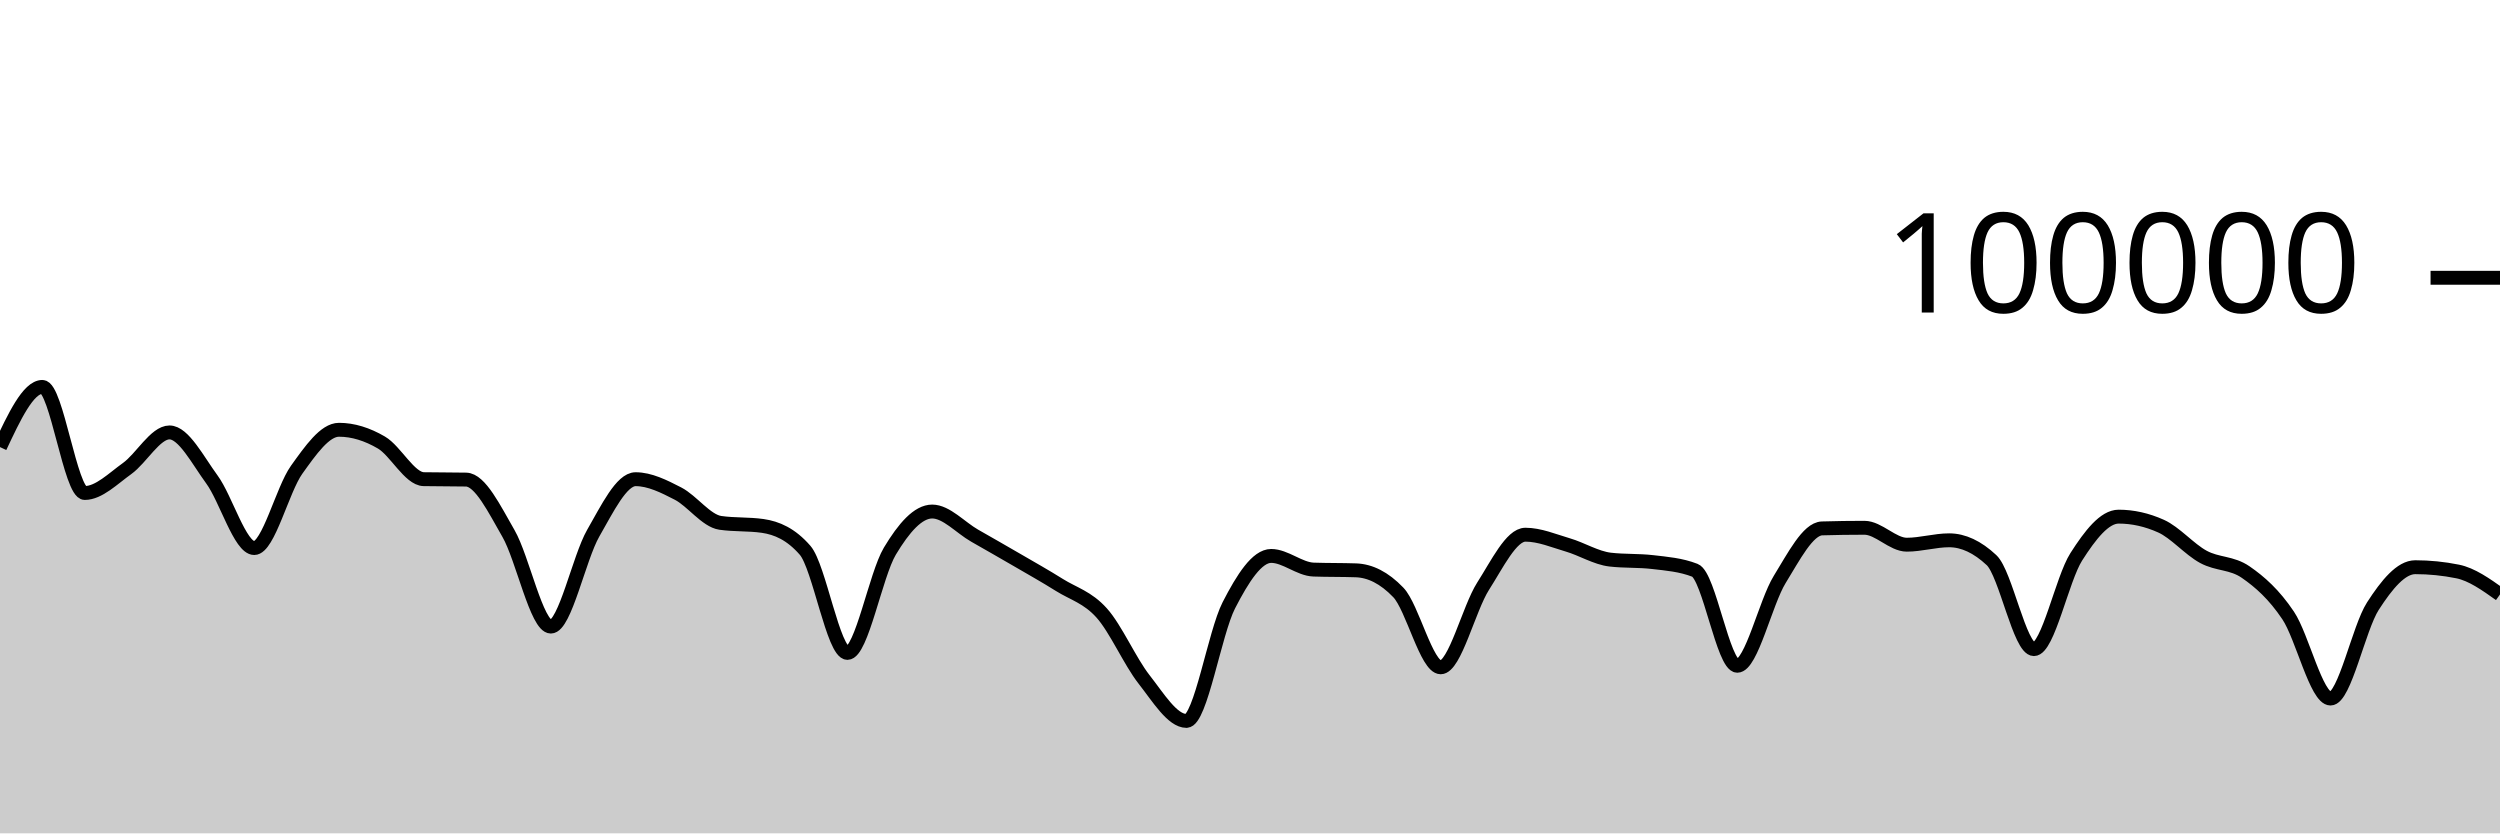
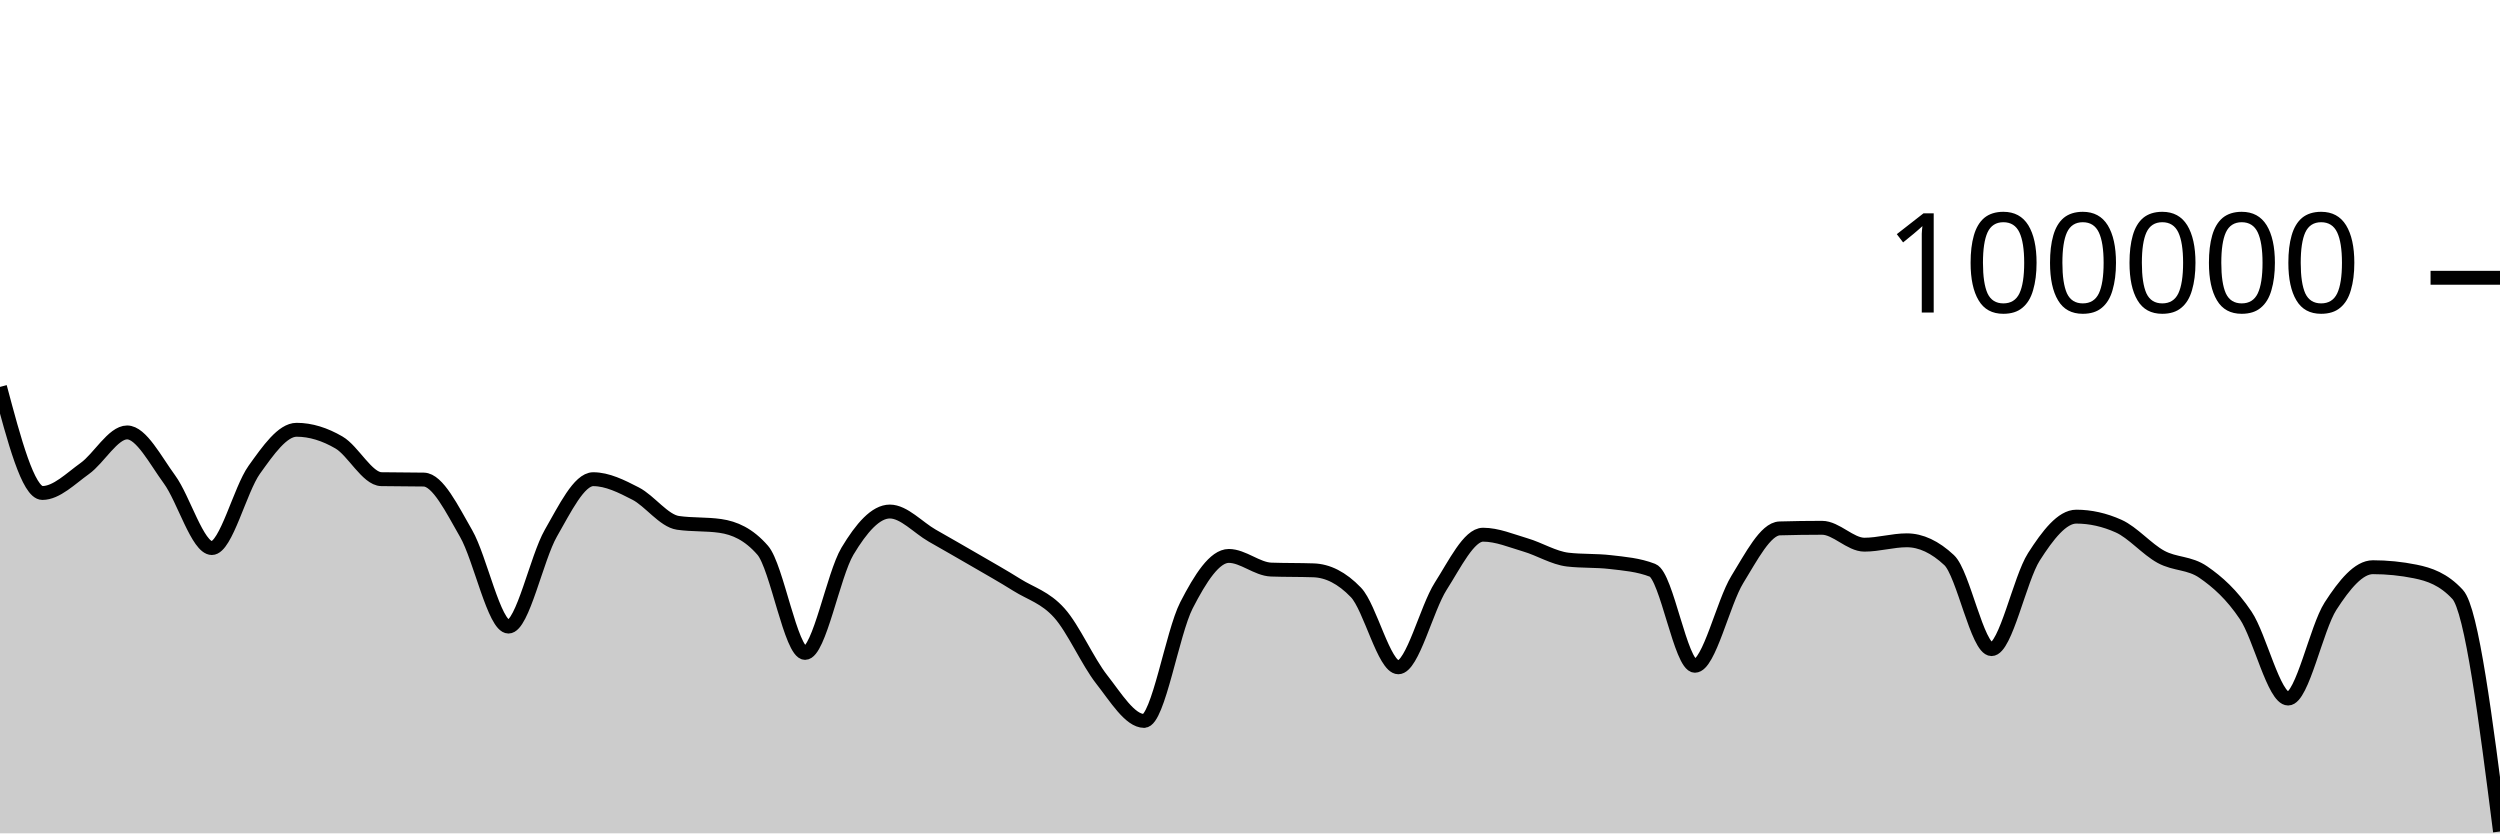
<svg xmlns="http://www.w3.org/2000/svg" viewBox="0 0 180 60">
  <g transform="translate(0,20)">
-     <path class="area" fill="rgba(0, 0, 0, 0.2)" d="M0,12.19C1.017,10.023,2.034,7.857,3.051,7.857C4.068,7.857,5.085,15.495,6.102,15.495C7.119,15.495,8.136,14.461,9.153,13.734C10.169,13.007,11.186,11.134,12.203,11.134C13.22,11.134,14.237,13.13,15.254,14.517C16.271,15.905,17.288,19.46,18.305,19.46C19.322,19.46,20.339,15.245,21.356,13.825C22.373,12.406,23.39,10.944,24.407,10.944C25.424,10.944,26.441,11.267,27.458,11.86C28.475,12.452,29.492,14.481,30.508,14.5C31.525,14.52,32.542,14.51,33.559,14.53C34.576,14.549,35.593,16.647,36.61,18.411C37.627,20.175,38.644,25.115,39.661,25.115C40.678,25.115,41.695,20.158,42.712,18.389C43.729,16.62,44.746,14.502,45.763,14.502C46.78,14.502,47.797,15.013,48.814,15.537C49.831,16.061,50.847,17.499,51.864,17.646C52.881,17.793,53.898,17.72,54.915,17.867C55.932,18.015,56.949,18.451,57.966,19.619C58.983,20.787,60,27.01,61.017,27.01C62.034,27.01,63.051,21.383,64.068,19.686C65.085,17.99,66.102,16.83,67.119,16.83C68.136,16.83,69.153,17.983,70.169,18.564C71.186,19.145,72.203,19.723,73.22,20.315C74.237,20.906,75.254,21.477,76.271,22.114C77.288,22.751,78.305,23.001,79.322,24.135C80.339,25.269,81.356,27.623,82.373,28.918C83.39,30.214,84.407,31.906,85.424,31.906C86.441,31.906,87.458,25.563,88.475,23.584C89.492,21.604,90.508,20.027,91.525,20.027C92.542,20.027,93.559,20.975,94.576,21.01C95.593,21.046,96.61,21.028,97.627,21.064C98.644,21.099,99.661,21.593,100.678,22.653C101.695,23.712,102.712,28.046,103.729,28.046C104.746,28.046,105.763,23.804,106.78,22.212C107.797,20.621,108.814,18.498,109.831,18.498C110.847,18.498,111.864,18.935,112.881,19.234C113.898,19.533,114.915,20.174,115.932,20.292C116.949,20.41,117.966,20.351,118.983,20.469C120,20.587,121.017,20.666,122.034,21.061C123.051,21.455,124.068,27.936,125.085,27.936C126.102,27.936,127.119,23.374,128.136,21.725C129.153,20.077,130.169,18.075,131.186,18.045C132.203,18.015,133.22,18,134.237,18C135.254,18,136.271,19.218,137.288,19.218C138.305,19.218,139.322,18.902,140.339,18.902C141.356,18.902,142.373,19.378,143.39,20.33C144.407,21.282,145.424,26.737,146.441,26.737C147.458,26.737,148.475,21.679,149.492,20.09C150.508,18.5,151.525,17.198,152.542,17.198C153.559,17.198,154.576,17.425,155.593,17.881C156.61,18.336,157.627,19.542,158.644,20.094C159.661,20.647,160.678,20.492,161.695,21.195C162.712,21.898,163.729,22.796,164.746,24.313C165.763,25.83,166.78,30.296,167.797,30.296C168.814,30.296,169.831,25.218,170.847,23.642C171.864,22.065,172.881,20.839,173.898,20.839C174.915,20.839,175.932,20.941,176.949,21.146C177.966,21.351,178.983,22.075,180,22.798L180,40C178.983,40,177.966,40,176.949,40C175.932,40,174.915,40,173.898,40C172.881,40,171.864,40,170.847,40C169.831,40,168.814,40,167.797,40C166.78,40,165.763,40,164.746,40C163.729,40,162.712,40,161.695,40C160.678,40,159.661,40,158.644,40C157.627,40,156.61,40,155.593,40C154.576,40,153.559,40,152.542,40C151.525,40,150.508,40,149.492,40C148.475,40,147.458,40,146.441,40C145.424,40,144.407,40,143.39,40C142.373,40,141.356,40,140.339,40C139.322,40,138.305,40,137.288,40C136.271,40,135.254,40,134.237,40C133.22,40,132.203,40,131.186,40C130.169,40,129.153,40,128.136,40C127.119,40,126.102,40,125.085,40C124.068,40,123.051,40,122.034,40C121.017,40,120,40,118.983,40C117.966,40,116.949,40,115.932,40C114.915,40,113.898,40,112.881,40C111.864,40,110.847,40,109.831,40C108.814,40,107.797,40,106.78,40C105.763,40,104.746,40,103.729,40C102.712,40,101.695,40,100.678,40C99.661,40,98.644,40,97.627,40C96.61,40,95.593,40,94.576,40C93.559,40,92.542,40,91.525,40C90.508,40,89.492,40,88.475,40C87.458,40,86.441,40,85.424,40C84.407,40,83.39,40,82.373,40C81.356,40,80.339,40,79.322,40C78.305,40,77.288,40,76.271,40C75.254,40,74.237,40,73.22,40C72.203,40,71.186,40,70.169,40C69.153,40,68.136,40,67.119,40C66.102,40,65.085,40,64.068,40C63.051,40,62.034,40,61.017,40C60,40,58.983,40,57.966,40C56.949,40,55.932,40,54.915,40C53.898,40,52.881,40,51.864,40C50.847,40,49.831,40,48.814,40C47.797,40,46.78,40,45.763,40C44.746,40,43.729,40,42.712,40C41.695,40,40.678,40,39.661,40C38.644,40,37.627,40,36.61,40C35.593,40,34.576,40,33.559,40C32.542,40,31.525,40,30.508,40C29.492,40,28.475,40,27.458,40C26.441,40,25.424,40,24.407,40C23.39,40,22.373,40,21.356,40C20.339,40,19.322,40,18.305,40C17.288,40,16.271,40,15.254,40C14.237,40,13.22,40,12.203,40C11.186,40,10.169,40,9.153,40C8.136,40,7.119,40,6.102,40C5.085,40,4.068,40,3.051,40C2.034,40,1.017,40,0,40Z" />
-     <path class="line" stroke="black" fill="none" d="M0,12.19C1.017,10.023,2.034,7.857,3.051,7.857C4.068,7.857,5.085,15.495,6.102,15.495C7.119,15.495,8.136,14.461,9.153,13.734C10.169,13.007,11.186,11.134,12.203,11.134C13.22,11.134,14.237,13.13,15.254,14.517C16.271,15.905,17.288,19.46,18.305,19.46C19.322,19.46,20.339,15.245,21.356,13.825C22.373,12.406,23.39,10.944,24.407,10.944C25.424,10.944,26.441,11.267,27.458,11.86C28.475,12.452,29.492,14.481,30.508,14.5C31.525,14.52,32.542,14.51,33.559,14.53C34.576,14.549,35.593,16.647,36.61,18.411C37.627,20.175,38.644,25.115,39.661,25.115C40.678,25.115,41.695,20.158,42.712,18.389C43.729,16.62,44.746,14.502,45.763,14.502C46.78,14.502,47.797,15.013,48.814,15.537C49.831,16.061,50.847,17.499,51.864,17.646C52.881,17.793,53.898,17.72,54.915,17.867C55.932,18.015,56.949,18.451,57.966,19.619C58.983,20.787,60,27.01,61.017,27.01C62.034,27.01,63.051,21.383,64.068,19.686C65.085,17.99,66.102,16.83,67.119,16.83C68.136,16.83,69.153,17.983,70.169,18.564C71.186,19.145,72.203,19.723,73.22,20.315C74.237,20.906,75.254,21.477,76.271,22.114C77.288,22.751,78.305,23.001,79.322,24.135C80.339,25.269,81.356,27.623,82.373,28.918C83.39,30.214,84.407,31.906,85.424,31.906C86.441,31.906,87.458,25.563,88.475,23.584C89.492,21.604,90.508,20.027,91.525,20.027C92.542,20.027,93.559,20.975,94.576,21.01C95.593,21.046,96.61,21.028,97.627,21.064C98.644,21.099,99.661,21.593,100.678,22.653C101.695,23.712,102.712,28.046,103.729,28.046C104.746,28.046,105.763,23.804,106.78,22.212C107.797,20.621,108.814,18.498,109.831,18.498C110.847,18.498,111.864,18.935,112.881,19.234C113.898,19.533,114.915,20.174,115.932,20.292C116.949,20.41,117.966,20.351,118.983,20.469C120,20.587,121.017,20.666,122.034,21.061C123.051,21.455,124.068,27.936,125.085,27.936C126.102,27.936,127.119,23.374,128.136,21.725C129.153,20.077,130.169,18.075,131.186,18.045C132.203,18.015,133.22,18,134.237,18C135.254,18,136.271,19.218,137.288,19.218C138.305,19.218,139.322,18.902,140.339,18.902C141.356,18.902,142.373,19.378,143.39,20.33C144.407,21.282,145.424,26.737,146.441,26.737C147.458,26.737,148.475,21.679,149.492,20.09C150.508,18.5,151.525,17.198,152.542,17.198C153.559,17.198,154.576,17.425,155.593,17.881C156.61,18.336,157.627,19.542,158.644,20.094C159.661,20.647,160.678,20.492,161.695,21.195C162.712,21.898,163.729,22.796,164.746,24.313C165.763,25.83,166.78,30.296,167.797,30.296C168.814,30.296,169.831,25.218,170.847,23.642C171.864,22.065,172.881,20.839,173.898,20.839C174.915,20.839,175.932,20.941,176.949,21.146C177.966,21.351,178.983,22.075,180,22.798" />
+     <path class="area" fill="rgba(0, 0, 0, 0.2)" d="M0,7.857C1.017,11.676,2.034,15.495,3.051,15.495C4.068,15.495,5.085,14.461,6.102,13.734C7.119,13.007,8.136,11.134,9.153,11.134C10.169,11.134,11.186,13.13,12.203,14.517C13.22,15.905,14.237,19.46,15.254,19.46C16.271,19.46,17.288,15.245,18.305,13.825C19.322,12.406,20.339,10.944,21.356,10.944C22.373,10.944,23.39,11.267,24.407,11.86C25.424,12.452,26.441,14.481,27.458,14.5C28.475,14.52,29.492,14.51,30.508,14.529C31.525,14.548,32.542,16.647,33.559,18.411C34.576,20.176,35.593,25.115,36.61,25.115C37.627,25.115,38.644,20.158,39.661,18.389C40.678,16.62,41.695,14.502,42.712,14.502C43.729,14.502,44.746,15.013,45.763,15.537C46.78,16.061,47.797,17.499,48.814,17.646C49.831,17.793,50.847,17.72,51.864,17.867C52.881,18.015,53.898,18.451,54.915,19.619C55.932,20.787,56.949,27.01,57.966,27.01C58.983,27.01,60,21.383,61.017,19.686C62.034,17.99,63.051,16.83,64.068,16.83C65.085,16.83,66.102,17.983,67.119,18.564C68.136,19.145,69.153,19.723,70.169,20.315C71.186,20.906,72.203,21.477,73.22,22.114C74.237,22.751,75.254,23.001,76.271,24.135C77.288,25.269,78.305,27.623,79.322,28.918C80.339,30.214,81.356,31.906,82.373,31.906C83.39,31.906,84.407,25.563,85.424,23.584C86.441,21.604,87.458,20.027,88.475,20.027C89.492,20.027,90.508,20.975,91.525,21.01C92.542,21.046,93.559,21.028,94.576,21.064C95.593,21.099,96.61,21.593,97.627,22.653C98.644,23.712,99.661,28.046,100.678,28.046C101.695,28.046,102.712,23.804,103.729,22.212C104.746,20.621,105.763,18.498,106.78,18.498C107.797,18.498,108.814,18.935,109.831,19.234C110.847,19.533,111.864,20.174,112.881,20.292C113.898,20.41,114.915,20.351,115.932,20.469C116.949,20.587,117.966,20.666,118.983,21.061C120,21.455,121.017,27.936,122.034,27.936C123.051,27.936,124.068,23.374,125.085,21.725C126.102,20.077,127.119,18.075,128.136,18.045C129.153,18.016,130.169,18.001,131.186,18.001C132.203,18.001,133.22,19.217,134.237,19.217C135.254,19.217,136.271,18.902,137.288,18.902C138.305,18.902,139.322,19.378,140.339,20.33C141.356,21.282,142.373,26.737,143.39,26.737C144.407,26.737,145.424,21.679,146.441,20.09C147.458,18.5,148.475,17.198,149.492,17.198C150.508,17.198,151.525,17.425,152.542,17.881C153.559,18.336,154.576,19.542,155.593,20.094C156.61,20.647,157.627,20.492,158.644,21.195C159.661,21.898,160.678,22.796,161.695,24.313C162.712,25.83,163.729,30.296,164.746,30.296C165.763,30.296,166.78,25.218,167.797,23.642C168.814,22.066,169.831,20.839,170.847,20.839C171.864,20.839,172.881,20.941,173.898,21.146C174.915,21.351,175.932,21.697,176.949,22.798C177.966,23.899,178.983,31.884,180,39.868L180,40C178.983,40,177.966,40,176.949,40C175.932,40,174.915,40,173.898,40C172.881,40,171.864,40,170.847,40C169.831,40,168.814,40,167.797,40C166.78,40,165.763,40,164.746,40C163.729,40,162.712,40,161.695,40C160.678,40,159.661,40,158.644,40C157.627,40,156.61,40,155.593,40C154.576,40,153.559,40,152.542,40C151.525,40,150.508,40,149.492,40C148.475,40,147.458,40,146.441,40C145.424,40,144.407,40,143.39,40C142.373,40,141.356,40,140.339,40C139.322,40,138.305,40,137.288,40C136.271,40,135.254,40,134.237,40C133.22,40,132.203,40,131.186,40C130.169,40,129.153,40,128.136,40C127.119,40,126.102,40,125.085,40C124.068,40,123.051,40,122.034,40C121.017,40,120,40,118.983,40C117.966,40,116.949,40,115.932,40C114.915,40,113.898,40,112.881,40C111.864,40,110.847,40,109.831,40C108.814,40,107.797,40,106.78,40C105.763,40,104.746,40,103.729,40C102.712,40,101.695,40,100.678,40C99.661,40,98.644,40,97.627,40C96.61,40,95.593,40,94.576,40C93.559,40,92.542,40,91.525,40C90.508,40,89.492,40,88.475,40C87.458,40,86.441,40,85.424,40C84.407,40,83.39,40,82.373,40C81.356,40,80.339,40,79.322,40C78.305,40,77.288,40,76.271,40C75.254,40,74.237,40,73.22,40C72.203,40,71.186,40,70.169,40C69.153,40,68.136,40,67.119,40C66.102,40,65.085,40,64.068,40C63.051,40,62.034,40,61.017,40C60,40,58.983,40,57.966,40C56.949,40,55.932,40,54.915,40C53.898,40,52.881,40,51.864,40C50.847,40,49.831,40,48.814,40C47.797,40,46.78,40,45.763,40C44.746,40,43.729,40,42.712,40C41.695,40,40.678,40,39.661,40C38.644,40,37.627,40,36.61,40C35.593,40,34.576,40,33.559,40C32.542,40,31.525,40,30.508,40C29.492,40,28.475,40,27.458,40C26.441,40,25.424,40,24.407,40C23.39,40,22.373,40,21.356,40C20.339,40,19.322,40,18.305,40C17.288,40,16.271,40,15.254,40C14.237,40,13.22,40,12.203,40C11.186,40,10.169,40,9.153,40C8.136,40,7.119,40,6.102,40C5.085,40,4.068,40,3.051,40C2.034,40,1.017,40,0,40Z" />
+     <path class="line" stroke="black" fill="none" d="M0,7.857C1.017,11.676,2.034,15.495,3.051,15.495C4.068,15.495,5.085,14.461,6.102,13.734C7.119,13.007,8.136,11.134,9.153,11.134C10.169,11.134,11.186,13.13,12.203,14.517C13.22,15.905,14.237,19.46,15.254,19.46C16.271,19.46,17.288,15.245,18.305,13.825C19.322,12.406,20.339,10.944,21.356,10.944C22.373,10.944,23.39,11.267,24.407,11.86C25.424,12.452,26.441,14.481,27.458,14.5C28.475,14.52,29.492,14.51,30.508,14.529C31.525,14.548,32.542,16.647,33.559,18.411C34.576,20.176,35.593,25.115,36.61,25.115C37.627,25.115,38.644,20.158,39.661,18.389C40.678,16.62,41.695,14.502,42.712,14.502C43.729,14.502,44.746,15.013,45.763,15.537C46.78,16.061,47.797,17.499,48.814,17.646C49.831,17.793,50.847,17.72,51.864,17.867C52.881,18.015,53.898,18.451,54.915,19.619C55.932,20.787,56.949,27.01,57.966,27.01C58.983,27.01,60,21.383,61.017,19.686C62.034,17.99,63.051,16.83,64.068,16.83C65.085,16.83,66.102,17.983,67.119,18.564C68.136,19.145,69.153,19.723,70.169,20.315C71.186,20.906,72.203,21.477,73.22,22.114C74.237,22.751,75.254,23.001,76.271,24.135C77.288,25.269,78.305,27.623,79.322,28.918C80.339,30.214,81.356,31.906,82.373,31.906C83.39,31.906,84.407,25.563,85.424,23.584C86.441,21.604,87.458,20.027,88.475,20.027C89.492,20.027,90.508,20.975,91.525,21.01C92.542,21.046,93.559,21.028,94.576,21.064C95.593,21.099,96.61,21.593,97.627,22.653C98.644,23.712,99.661,28.046,100.678,28.046C101.695,28.046,102.712,23.804,103.729,22.212C104.746,20.621,105.763,18.498,106.78,18.498C107.797,18.498,108.814,18.935,109.831,19.234C110.847,19.533,111.864,20.174,112.881,20.292C113.898,20.41,114.915,20.351,115.932,20.469C116.949,20.587,117.966,20.666,118.983,21.061C120,21.455,121.017,27.936,122.034,27.936C123.051,27.936,124.068,23.374,125.085,21.725C126.102,20.077,127.119,18.075,128.136,18.045C129.153,18.016,130.169,18.001,131.186,18.001C132.203,18.001,133.22,19.217,134.237,19.217C135.254,19.217,136.271,18.902,137.288,18.902C138.305,18.902,139.322,19.378,140.339,20.33C141.356,21.282,142.373,26.737,143.39,26.737C144.407,26.737,145.424,21.679,146.441,20.09C147.458,18.5,148.475,17.198,149.492,17.198C150.508,17.198,151.525,17.425,152.542,17.881C153.559,18.336,154.576,19.542,155.593,20.094C156.61,20.647,157.627,20.492,158.644,21.195C159.661,21.898,160.678,22.796,161.695,24.313C162.712,25.83,163.729,30.296,164.746,30.296C165.763,30.296,166.78,25.218,167.797,23.642C168.814,22.066,169.831,20.839,170.847,20.839C171.864,20.839,172.881,20.941,173.898,21.146C174.915,21.351,175.932,21.697,176.949,22.798C177.966,23.899,178.983,31.884,180,39.868" />
    <path class="axis-ceiling" stroke-width="1" stroke="black" fill="none" d="M175,0L180,0" />
    <text class="axis-ceiling-label" font-family="sans-serif" text-anchor="end" font-size="10px" x="170" y="2.5">100000</text>
  </g>
</svg>
